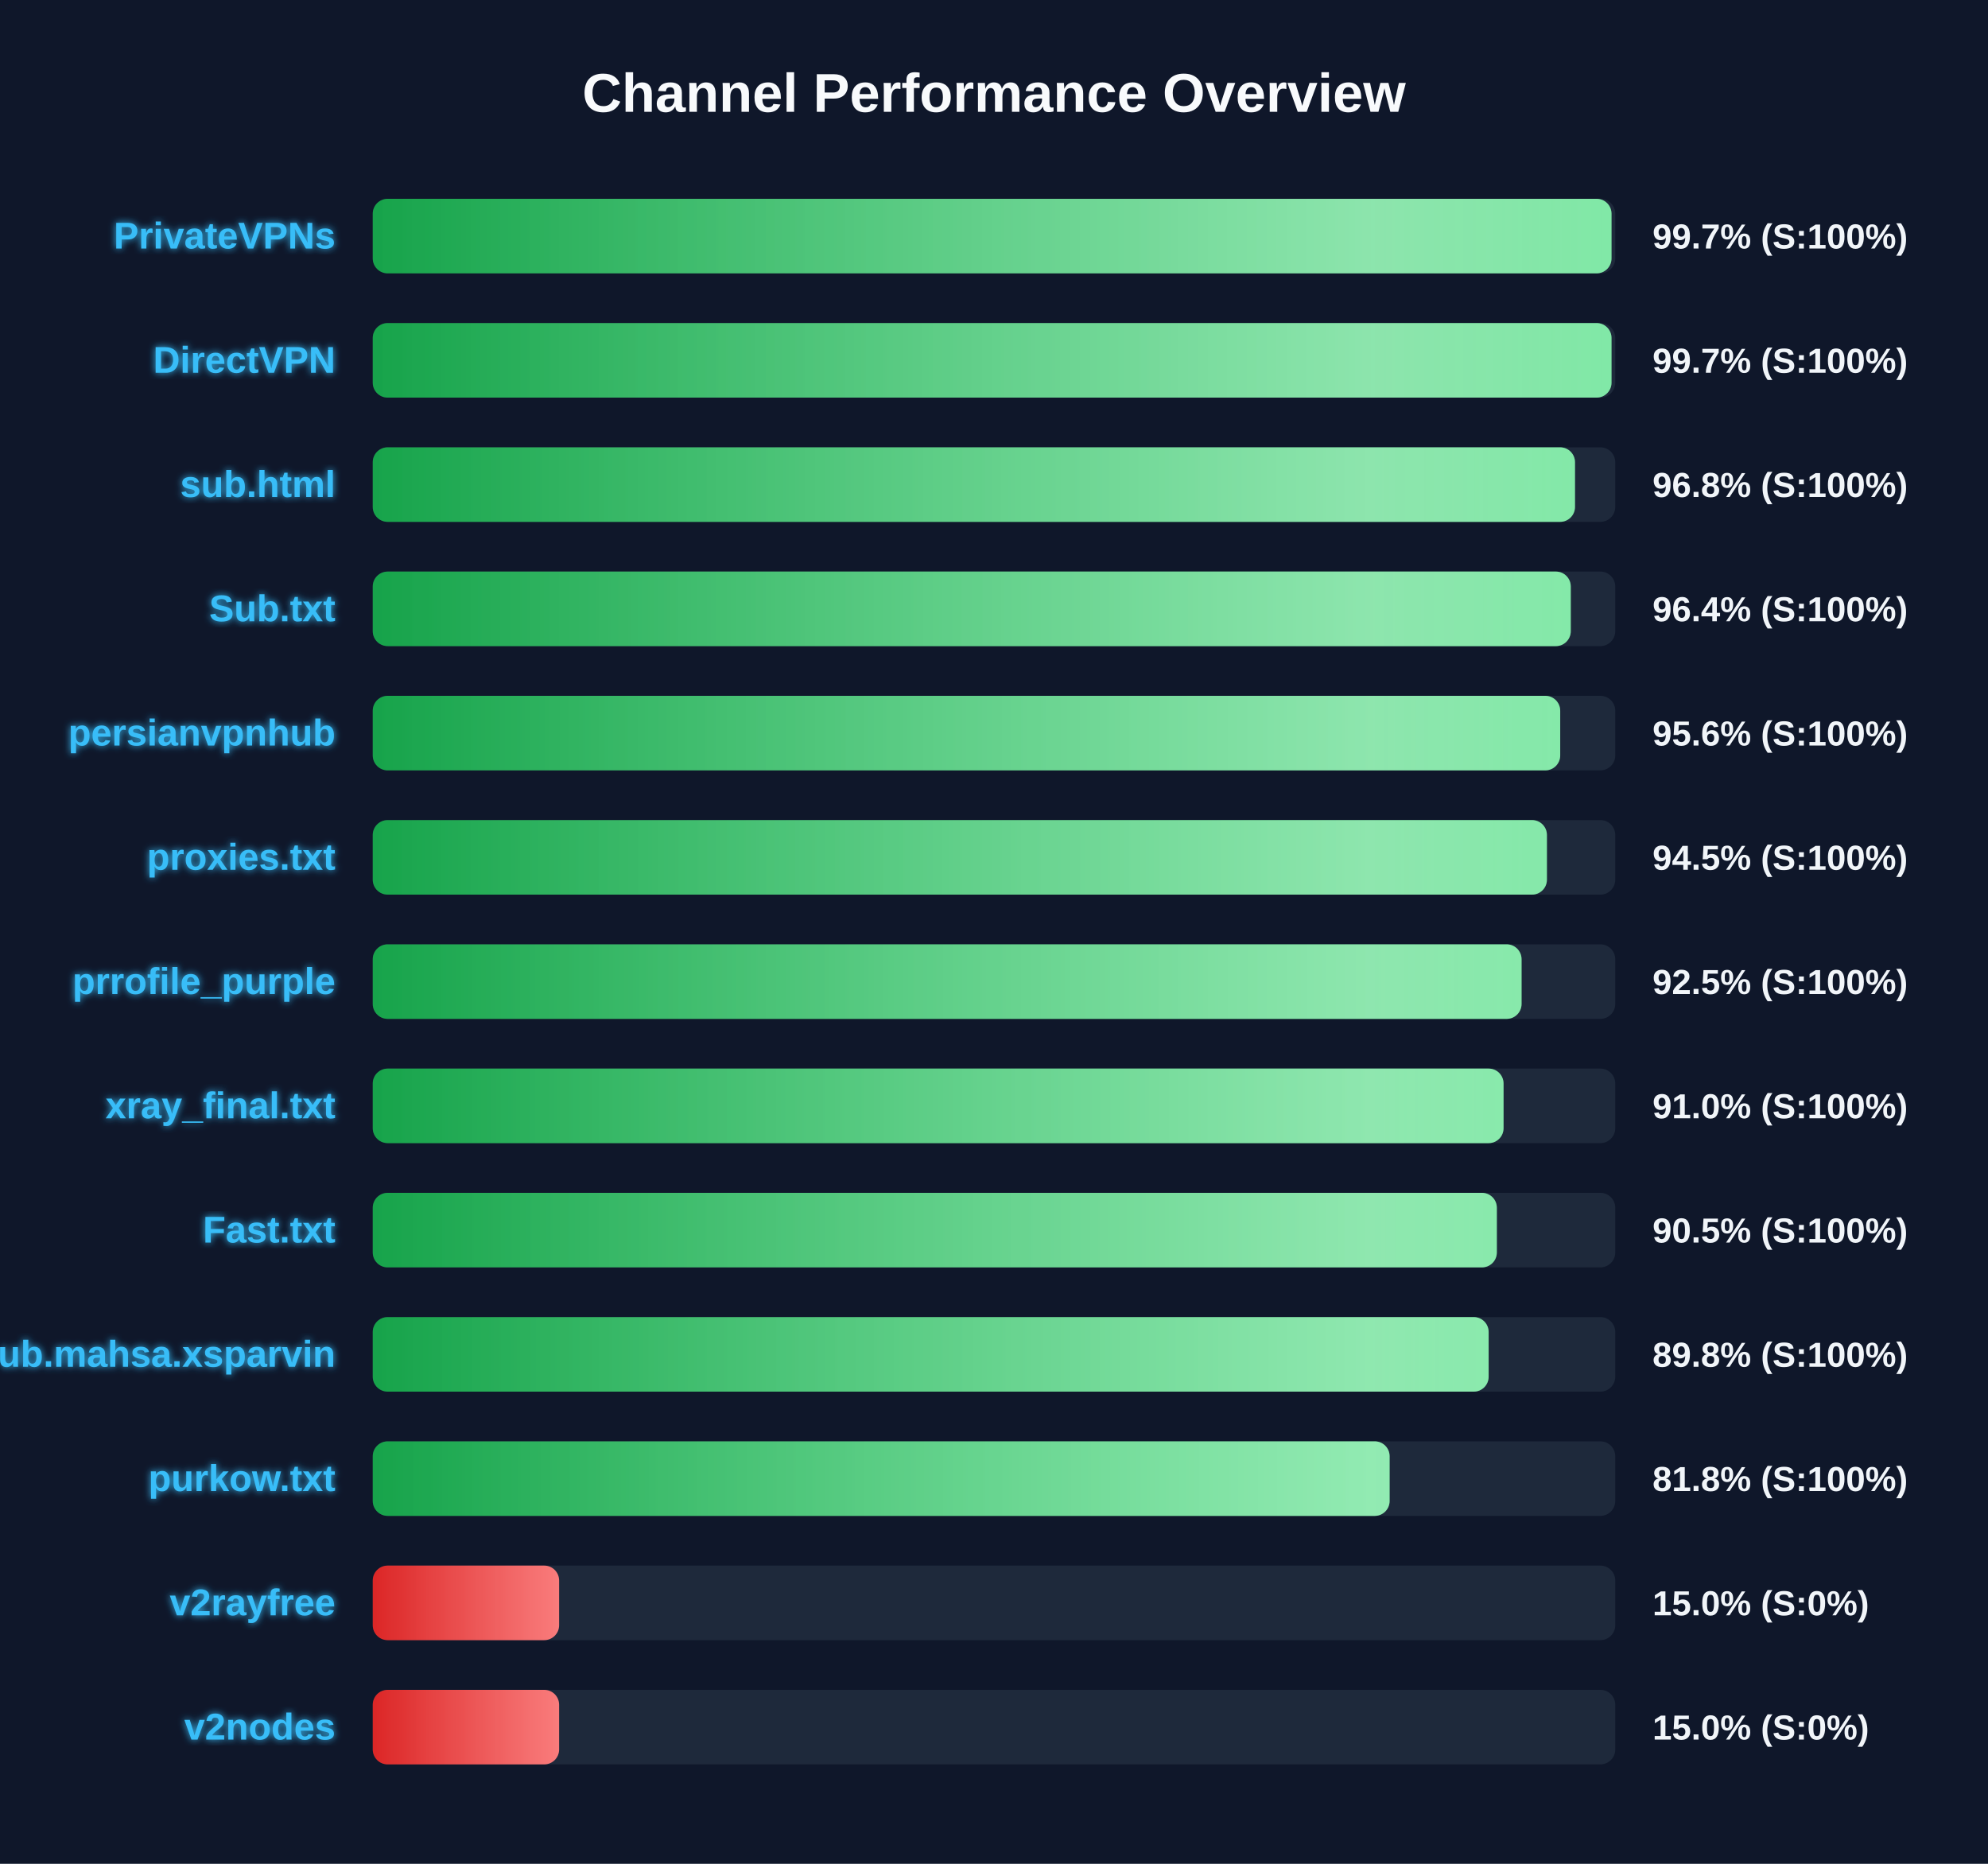
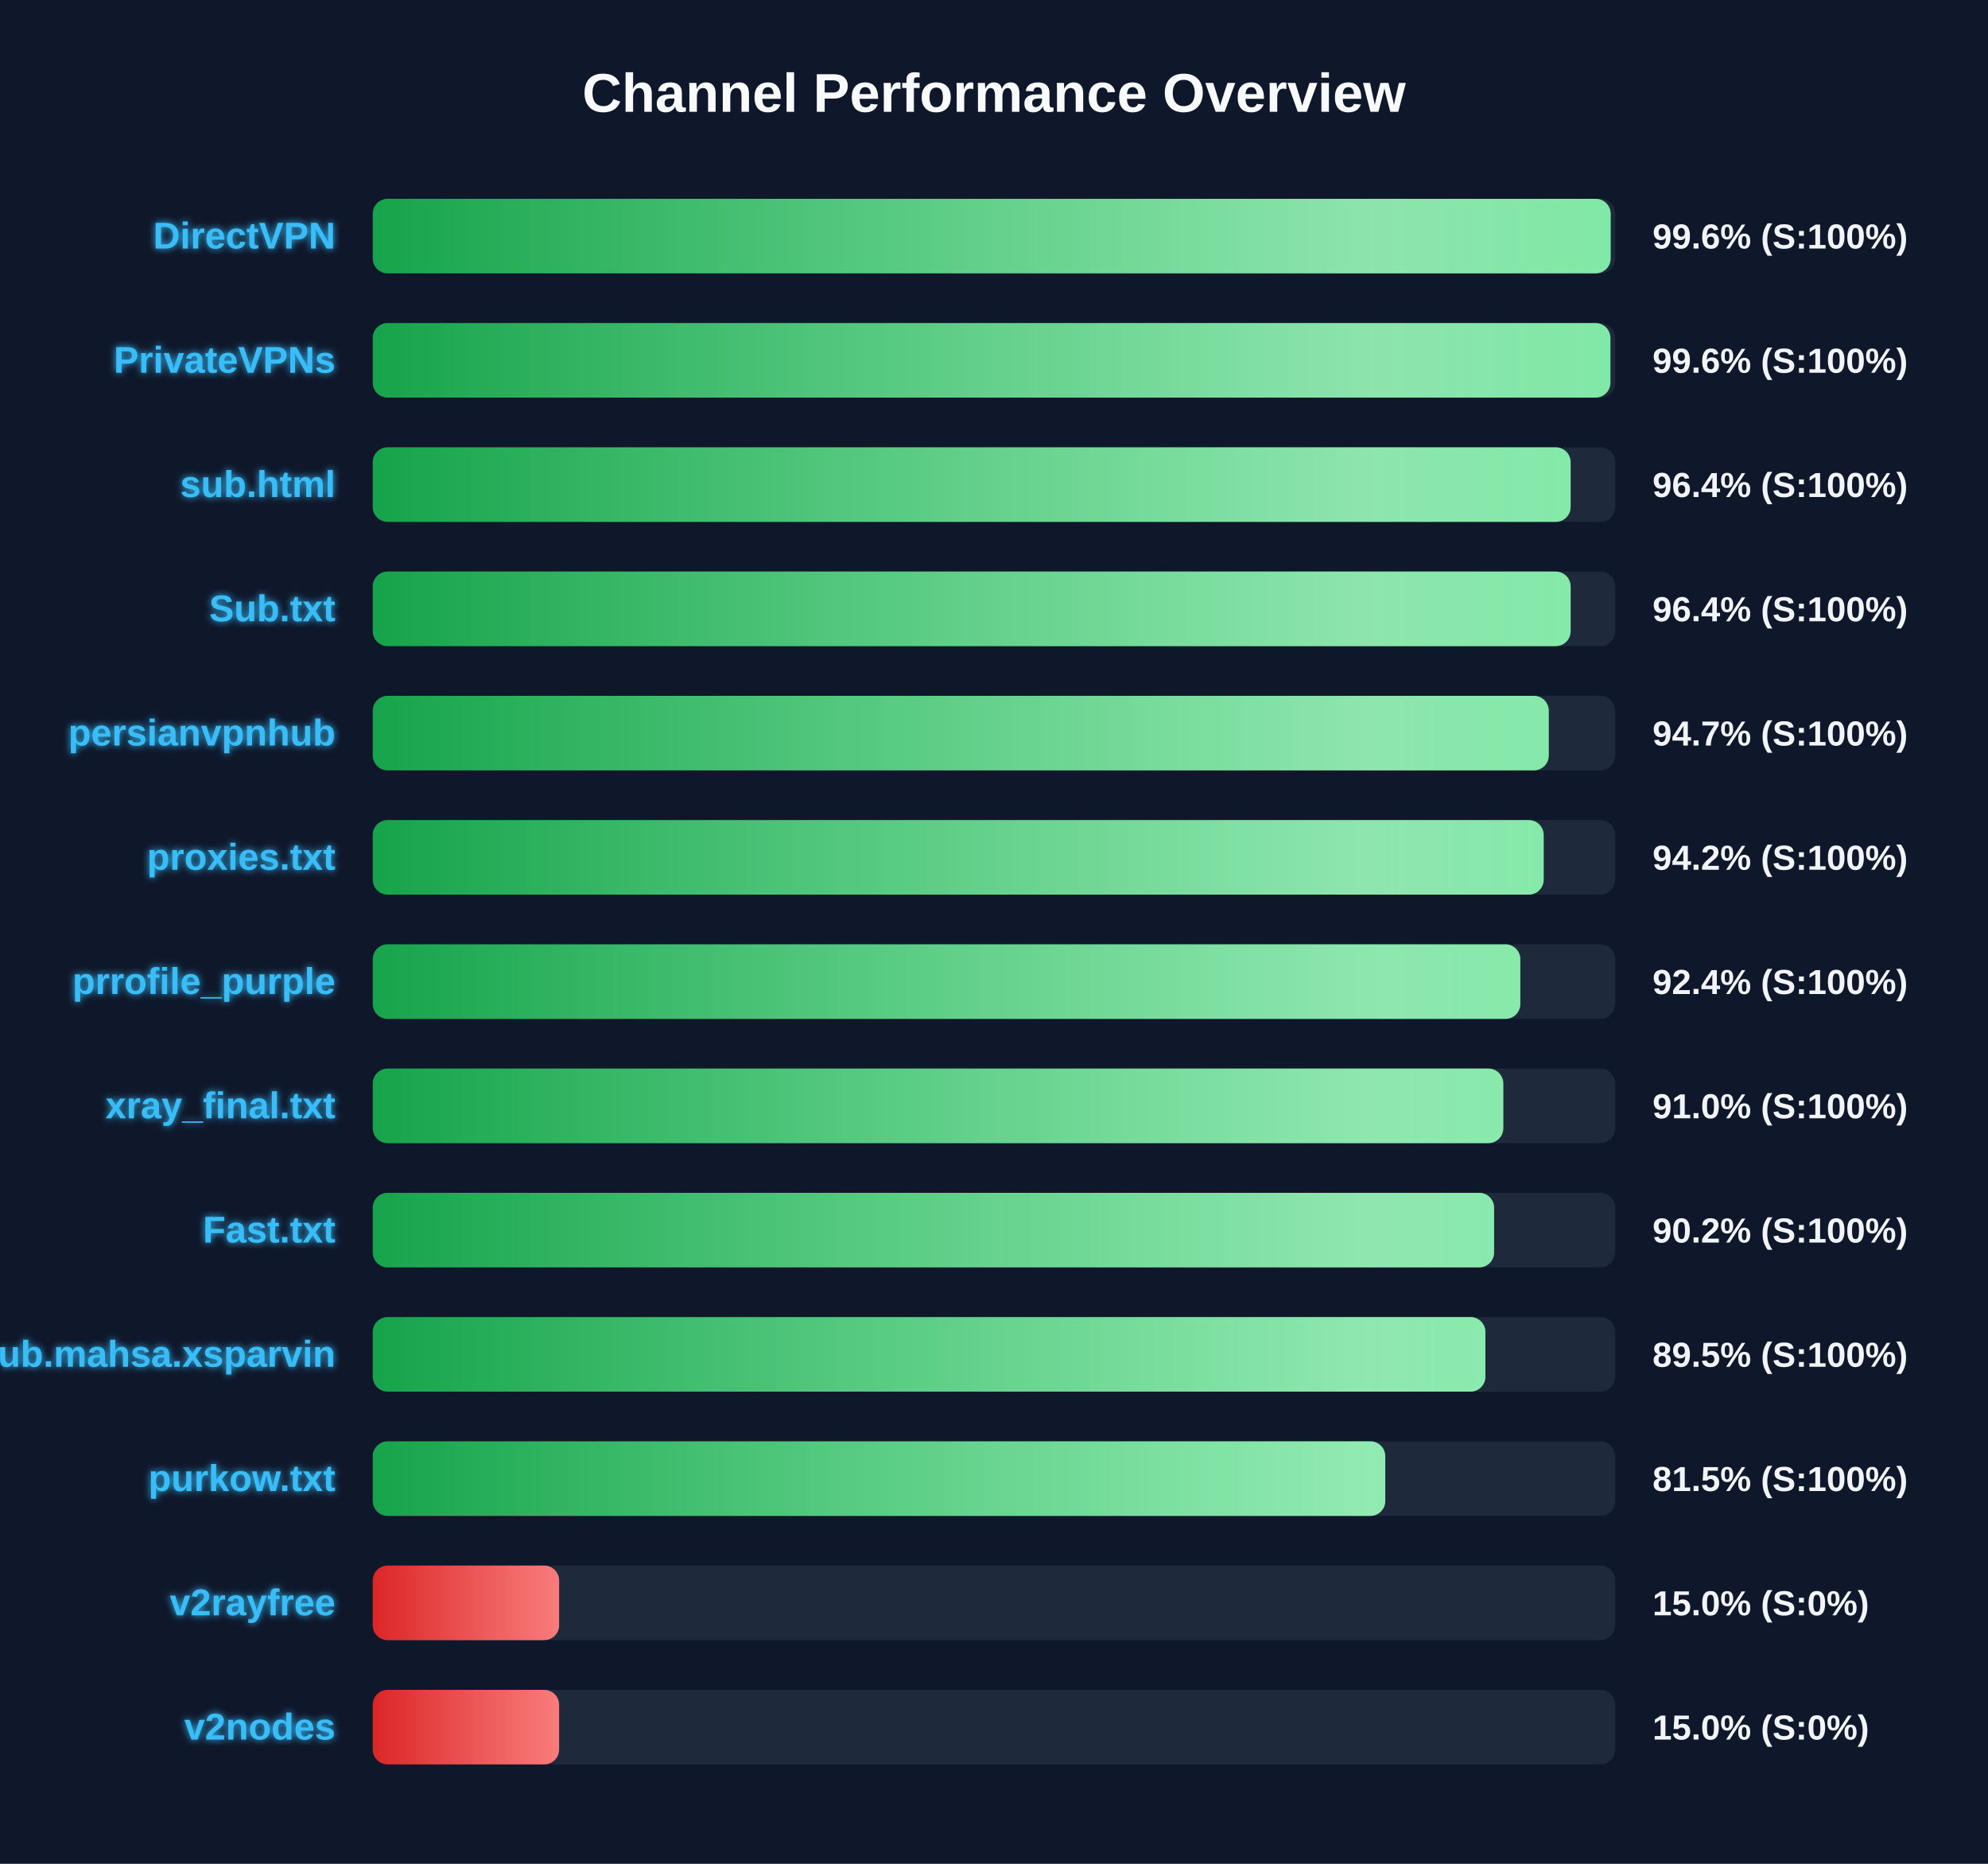
<svg xmlns="http://www.w3.org/2000/svg" width="800" height="750" version="1.1">
  <defs>
    <linearGradient id="grad-green" x1="0%" y1="0%" x2="100%" y2="0%">
      <stop offset="0%" stop-color="#16a34a" />
      <stop offset="100%" stop-color="#4ade80" />
    </linearGradient>
    <linearGradient id="grad-yellow" x1="0%" y1="0%" x2="100%" y2="0%">
      <stop offset="0%" stop-color="#ca8a04" />
      <stop offset="100%" stop-color="#fde047" />
    </linearGradient>
    <linearGradient id="grad-red" x1="0%" y1="0%" x2="100%" y2="0%">
      <stop offset="0%" stop-color="#dc2626" />
      <stop offset="100%" stop-color="#f87171" />
    </linearGradient>
    <linearGradient id="shimmer" x1="0%" y1="0%" x2="100%" y2="0%">
      <stop offset="0%" stop-color="rgba(255,255,255,0)" />
      <stop offset="50%" stop-color="rgba(255,255,255,0.4)" />
      <stop offset="100%" stop-color="rgba(255,255,255,0)" />
    </linearGradient>
    <filter id="glow" x="-20%" y="-20%" width="140%" height="140%">
      <feGaussianBlur stdDeviation="1.5" result="blur" />
      <feComposite in="SourceGraphic" in2="blur" operator="over" />
    </filter>
  </defs>
  <style>
        .bg-rect { fill: #0f172a; }
        .title { font: bold 22px 'Segoe UI', Arial, sans-serif; fill: #f8fafc; }
        .row { font: bold 15px 'Segoe UI', Arial, sans-serif; fill: #38bdf8; filter: url(#glow); }
        .score { font: bold 14px 'Segoe UI', Arial, sans-serif; fill: #f1f5f9; }
        @keyframes shimmer-anim {
            0% { transform: translateX(-100%); }
            100% { transform: translateX(200%); }
        }
        .shimmer-rect {
            animation: shimmer-anim 2.5s infinite linear;
        }
    </style>
  <rect width="100%" height="100%" class="bg-rect" />
  <text x="400" y="45" text-anchor="middle" class="title">Channel Performance Overview</text>
  <rect x="150" y="80" width="500" height="30" fill="#1e293b" rx="6" />
  <clipPath id="clip-0">
-     <rect x="150" y="80" width="498.5" height="30" rx="6" />
+     <rect x="150" y="80" width="498.15" height="30" rx="6" />
  </clipPath>
-   <rect x="150" y="80" width="498.5" height="30" fill="url(#grad-green)" rx="6" />
+   <rect x="150" y="80" width="498.15" height="30" fill="url(#grad-green)" rx="6" />
  <g clip-path="url(#clip-0)">
    <rect x="150" y="80" width="100%" height="30" fill="url(#shimmer)" class="shimmer-rect" />
  </g>
-   <text x="135" y="100" text-anchor="end" class="row">PrivateVPNs</text>
-   <text x="665" y="100" text-anchor="start" class="score">99.7% (S:100%)</text>
+   <text x="135" y="100" text-anchor="end" class="row">DirectVPN</text>
+   <text x="665" y="100" text-anchor="start" class="score">99.6% (S:100%)</text>
  <rect x="150" y="130" width="500" height="30" fill="#1e293b" rx="6" />
  <clipPath id="clip-1">
-     <rect x="150" y="130" width="498.5" height="30" rx="6" />
+     <rect x="150" y="130" width="498.05" height="30" rx="6" />
  </clipPath>
-   <rect x="150" y="130" width="498.5" height="30" fill="url(#grad-green)" rx="6" />
+   <rect x="150" y="130" width="498.05" height="30" fill="url(#grad-green)" rx="6" />
  <g clip-path="url(#clip-1)">
    <rect x="150" y="130" width="100%" height="30" fill="url(#shimmer)" class="shimmer-rect" />
  </g>
-   <text x="135" y="150" text-anchor="end" class="row">DirectVPN</text>
-   <text x="665" y="150" text-anchor="start" class="score">99.7% (S:100%)</text>
+   <text x="135" y="150" text-anchor="end" class="row">PrivateVPNs</text>
+   <text x="665" y="150" text-anchor="start" class="score">99.6% (S:100%)</text>
  <rect x="150" y="180" width="500" height="30" fill="#1e293b" rx="6" />
  <clipPath id="clip-2">
-     <rect x="150" y="180" width="483.8" height="30" rx="6" />
+     <rect x="150" y="180" width="482.05" height="30" rx="6" />
  </clipPath>
-   <rect x="150" y="180" width="483.8" height="30" fill="url(#grad-green)" rx="6" />
+   <rect x="150" y="180" width="482.05" height="30" fill="url(#grad-green)" rx="6" />
  <g clip-path="url(#clip-2)">
    <rect x="150" y="180" width="100%" height="30" fill="url(#shimmer)" class="shimmer-rect" />
  </g>
  <text x="135" y="200" text-anchor="end" class="row">sub.html</text>
-   <text x="665" y="200" text-anchor="start" class="score">96.8% (S:100%)</text>
+   <text x="665" y="200" text-anchor="start" class="score">96.4% (S:100%)</text>
  <rect x="150" y="230" width="500" height="30" fill="#1e293b" rx="6" />
  <clipPath id="clip-3">
-     <rect x="150" y="230" width="482.1" height="30" rx="6" />
+     <rect x="150" y="230" width="482.05" height="30" rx="6" />
  </clipPath>
-   <rect x="150" y="230" width="482.1" height="30" fill="url(#grad-green)" rx="6" />
+   <rect x="150" y="230" width="482.05" height="30" fill="url(#grad-green)" rx="6" />
  <g clip-path="url(#clip-3)">
    <rect x="150" y="230" width="100%" height="30" fill="url(#shimmer)" class="shimmer-rect" />
  </g>
  <text x="135" y="250" text-anchor="end" class="row">Sub.txt</text>
  <text x="665" y="250" text-anchor="start" class="score">96.4% (S:100%)</text>
  <rect x="150" y="280" width="500" height="30" fill="#1e293b" rx="6" />
  <clipPath id="clip-4">
-     <rect x="150" y="280" width="477.85" height="30" rx="6" />
+     <rect x="150" y="280" width="473.25" height="30" rx="6" />
  </clipPath>
-   <rect x="150" y="280" width="477.85" height="30" fill="url(#grad-green)" rx="6" />
+   <rect x="150" y="280" width="473.25" height="30" fill="url(#grad-green)" rx="6" />
  <g clip-path="url(#clip-4)">
    <rect x="150" y="280" width="100%" height="30" fill="url(#shimmer)" class="shimmer-rect" />
  </g>
  <text x="135" y="300" text-anchor="end" class="row">persianvpnhub</text>
-   <text x="665" y="300" text-anchor="start" class="score">95.6% (S:100%)</text>
+   <text x="665" y="300" text-anchor="start" class="score">94.7% (S:100%)</text>
  <rect x="150" y="330" width="500" height="30" fill="#1e293b" rx="6" />
  <clipPath id="clip-5">
-     <rect x="150" y="330" width="472.5" height="30" rx="6" />
+     <rect x="150" y="330" width="471.2" height="30" rx="6" />
  </clipPath>
-   <rect x="150" y="330" width="472.5" height="30" fill="url(#grad-green)" rx="6" />
+   <rect x="150" y="330" width="471.2" height="30" fill="url(#grad-green)" rx="6" />
  <g clip-path="url(#clip-5)">
    <rect x="150" y="330" width="100%" height="30" fill="url(#shimmer)" class="shimmer-rect" />
  </g>
  <text x="135" y="350" text-anchor="end" class="row">proxies.txt</text>
-   <text x="665" y="350" text-anchor="start" class="score">94.5% (S:100%)</text>
+   <text x="665" y="350" text-anchor="start" class="score">94.2% (S:100%)</text>
  <rect x="150" y="380" width="500" height="30" fill="#1e293b" rx="6" />
  <clipPath id="clip-6">
-     <rect x="150" y="380" width="462.3" height="30" rx="6" />
+     <rect x="150" y="380" width="461.8" height="30" rx="6" />
  </clipPath>
-   <rect x="150" y="380" width="462.3" height="30" fill="url(#grad-green)" rx="6" />
+   <rect x="150" y="380" width="461.8" height="30" fill="url(#grad-green)" rx="6" />
  <g clip-path="url(#clip-6)">
    <rect x="150" y="380" width="100%" height="30" fill="url(#shimmer)" class="shimmer-rect" />
  </g>
  <text x="135" y="400" text-anchor="end" class="row">prrofile_purple</text>
-   <text x="665" y="400" text-anchor="start" class="score">92.5% (S:100%)</text>
+   <text x="665" y="400" text-anchor="start" class="score">92.4% (S:100%)</text>
  <rect x="150" y="430" width="500" height="30" fill="#1e293b" rx="6" />
  <clipPath id="clip-7">
-     <rect x="150" y="430" width="455.05" height="30" rx="6" />
+     <rect x="150" y="430" width="454.95" height="30" rx="6" />
  </clipPath>
-   <rect x="150" y="430" width="455.05" height="30" fill="url(#grad-green)" rx="6" />
+   <rect x="150" y="430" width="454.95" height="30" fill="url(#grad-green)" rx="6" />
  <g clip-path="url(#clip-7)">
    <rect x="150" y="430" width="100%" height="30" fill="url(#shimmer)" class="shimmer-rect" />
  </g>
  <text x="135" y="450" text-anchor="end" class="row">xray_final.txt</text>
  <text x="665" y="450" text-anchor="start" class="score">91.0% (S:100%)</text>
  <rect x="150" y="480" width="500" height="30" fill="#1e293b" rx="6" />
  <clipPath id="clip-8">
-     <rect x="150" y="480" width="452.35" height="30" rx="6" />
+     <rect x="150" y="480" width="451.25" height="30" rx="6" />
  </clipPath>
-   <rect x="150" y="480" width="452.35" height="30" fill="url(#grad-green)" rx="6" />
+   <rect x="150" y="480" width="451.25" height="30" fill="url(#grad-green)" rx="6" />
  <g clip-path="url(#clip-8)">
    <rect x="150" y="480" width="100%" height="30" fill="url(#shimmer)" class="shimmer-rect" />
  </g>
  <text x="135" y="500" text-anchor="end" class="row">Fast.txt</text>
-   <text x="665" y="500" text-anchor="start" class="score">90.5% (S:100%)</text>
+   <text x="665" y="500" text-anchor="start" class="score">90.2% (S:100%)</text>
  <rect x="150" y="530" width="500" height="30" fill="#1e293b" rx="6" />
  <clipPath id="clip-9">
-     <rect x="150" y="530" width="449.05" height="30" rx="6" />
+     <rect x="150" y="530" width="447.75" height="30" rx="6" />
  </clipPath>
-   <rect x="150" y="530" width="449.05" height="30" fill="url(#grad-green)" rx="6" />
+   <rect x="150" y="530" width="447.75" height="30" fill="url(#grad-green)" rx="6" />
  <g clip-path="url(#clip-9)">
    <rect x="150" y="530" width="100%" height="30" fill="url(#shimmer)" class="shimmer-rect" />
  </g>
  <text x="135" y="550" text-anchor="end" class="row">Sub.mahsa.xsparvin</text>
-   <text x="665" y="550" text-anchor="start" class="score">89.8% (S:100%)</text>
+   <text x="665" y="550" text-anchor="start" class="score">89.5% (S:100%)</text>
  <rect x="150" y="580" width="500" height="30" fill="#1e293b" rx="6" />
  <clipPath id="clip-10">
-     <rect x="150" y="580" width="409.2" height="30" rx="6" />
+     <rect x="150" y="580" width="407.45" height="30" rx="6" />
  </clipPath>
-   <rect x="150" y="580" width="409.2" height="30" fill="url(#grad-green)" rx="6" />
+   <rect x="150" y="580" width="407.45" height="30" fill="url(#grad-green)" rx="6" />
  <g clip-path="url(#clip-10)">
    <rect x="150" y="580" width="100%" height="30" fill="url(#shimmer)" class="shimmer-rect" />
  </g>
  <text x="135" y="600" text-anchor="end" class="row">purkow.txt</text>
-   <text x="665" y="600" text-anchor="start" class="score">81.8% (S:100%)</text>
+   <text x="665" y="600" text-anchor="start" class="score">81.5% (S:100%)</text>
  <rect x="150" y="630" width="500" height="30" fill="#1e293b" rx="6" />
  <clipPath id="clip-11">
    <rect x="150" y="630" width="75.0" height="30" rx="6" />
  </clipPath>
  <rect x="150" y="630" width="75.0" height="30" fill="url(#grad-red)" rx="6" />
  <g clip-path="url(#clip-11)">
    <rect x="150" y="630" width="100%" height="30" fill="url(#shimmer)" class="shimmer-rect" />
  </g>
  <text x="135" y="650" text-anchor="end" class="row">v2rayfree</text>
  <text x="665" y="650" text-anchor="start" class="score">15.0% (S:0%)</text>
  <rect x="150" y="680" width="500" height="30" fill="#1e293b" rx="6" />
  <clipPath id="clip-12">
    <rect x="150" y="680" width="75.0" height="30" rx="6" />
  </clipPath>
  <rect x="150" y="680" width="75.0" height="30" fill="url(#grad-red)" rx="6" />
  <g clip-path="url(#clip-12)">
    <rect x="150" y="680" width="100%" height="30" fill="url(#shimmer)" class="shimmer-rect" />
  </g>
  <text x="135" y="700" text-anchor="end" class="row">v2nodes</text>
  <text x="665" y="700" text-anchor="start" class="score">15.0% (S:0%)</text>
</svg>
